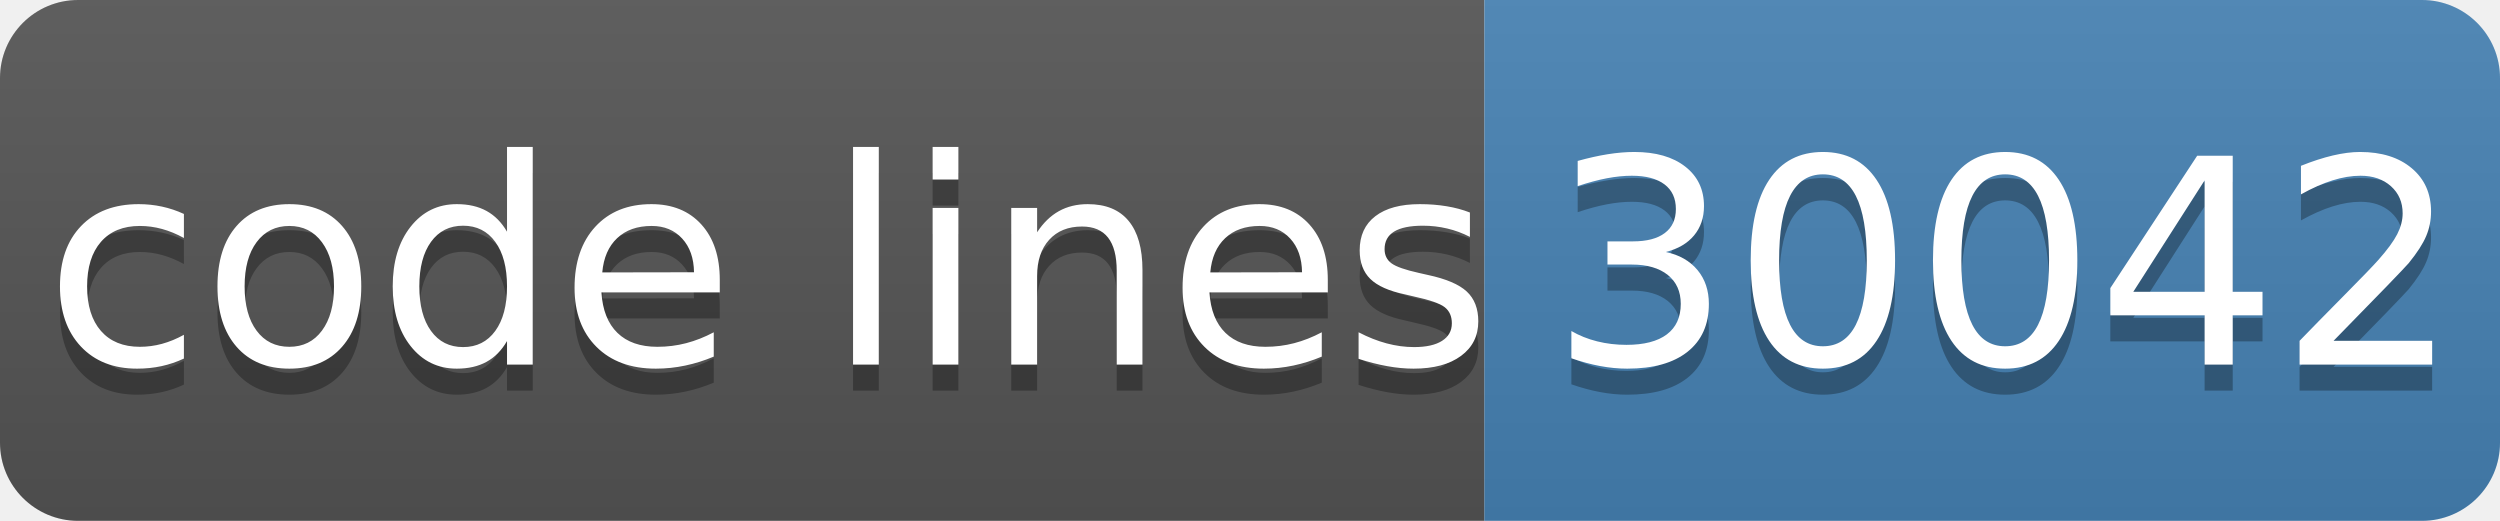
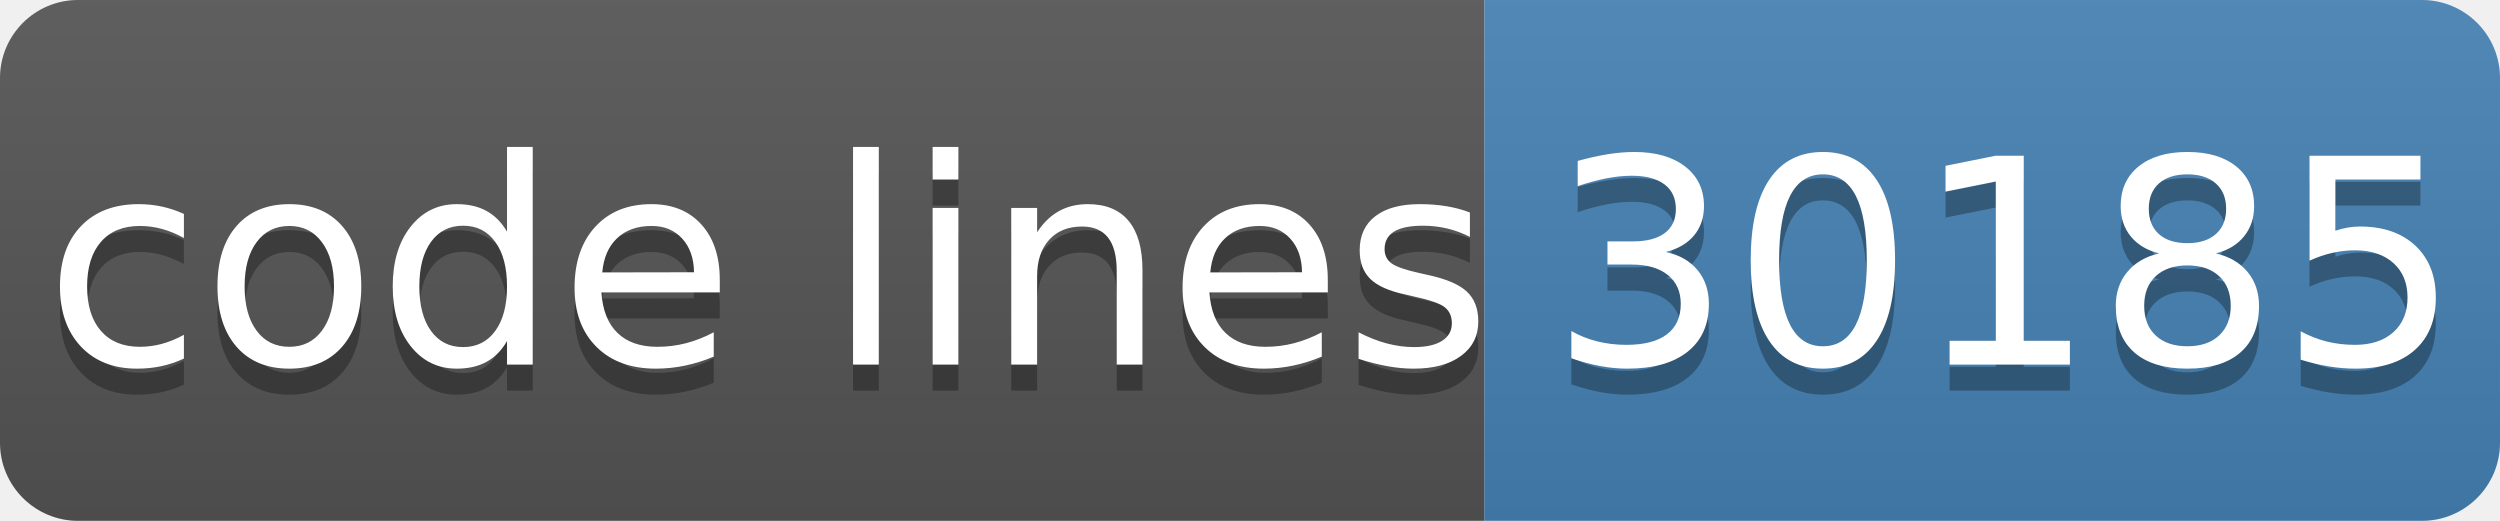
- <svg xmlns="http://www.w3.org/2000/svg" width="96" height="20" role="img" aria-label="code lines: 30042">
+ <svg xmlns="http://www.w3.org/2000/svg" width="96" height="20" role="img" aria-label="code lines: 30185">
  <linearGradient id="s" x2="0" y2="100%">
    <stop offset="0" stop-color="#bbb" stop-opacity=".1" />
    <stop offset="1" stop-opacity=".1" />
  </linearGradient>
  <clipPath id="r">
    <rect width="96" height="20" rx="3" fill="#fff" />
  </clipPath>
  <g clip-path="url(#r)">
    <rect width="57" height="20" fill="#555" />
    <rect x="57" width="40" height="20" fill="#4682b4" />
    <rect width="96" height="20" fill="url(#s)" />
  </g>
  <g fill="#fff" text-anchor="middle" font-family="Verdana,Geneva,DejaVu Sans,sans-serif" text-rendering="geometricPrecision" font-size="110">
    <text aria-hidden="true" x="295" y="150" fill="#010101" fill-opacity=".3" transform="scale(.1)" textLength="510">code lines</text>
    <text x="295" y="140" transform="scale(.1)" fill="#fff" textLength="510">code lines</text>
-     <text aria-hidden="true" x="770" y="150" fill="#010101" fill-opacity=".3" transform="scale(.1)" textLength="320">30042</text>
-     <text x="770" y="140" transform="scale(.1)" fill="#fff" textLength="320">30042</text>
+     <text aria-hidden="true" x="770" y="150" fill="#010101" fill-opacity=".3" transform="scale(.1)" textLength="320">30185</text>
+     <text x="770" y="140" transform="scale(.1)" fill="#fff" textLength="320">30185</text>
  </g>
</svg>
